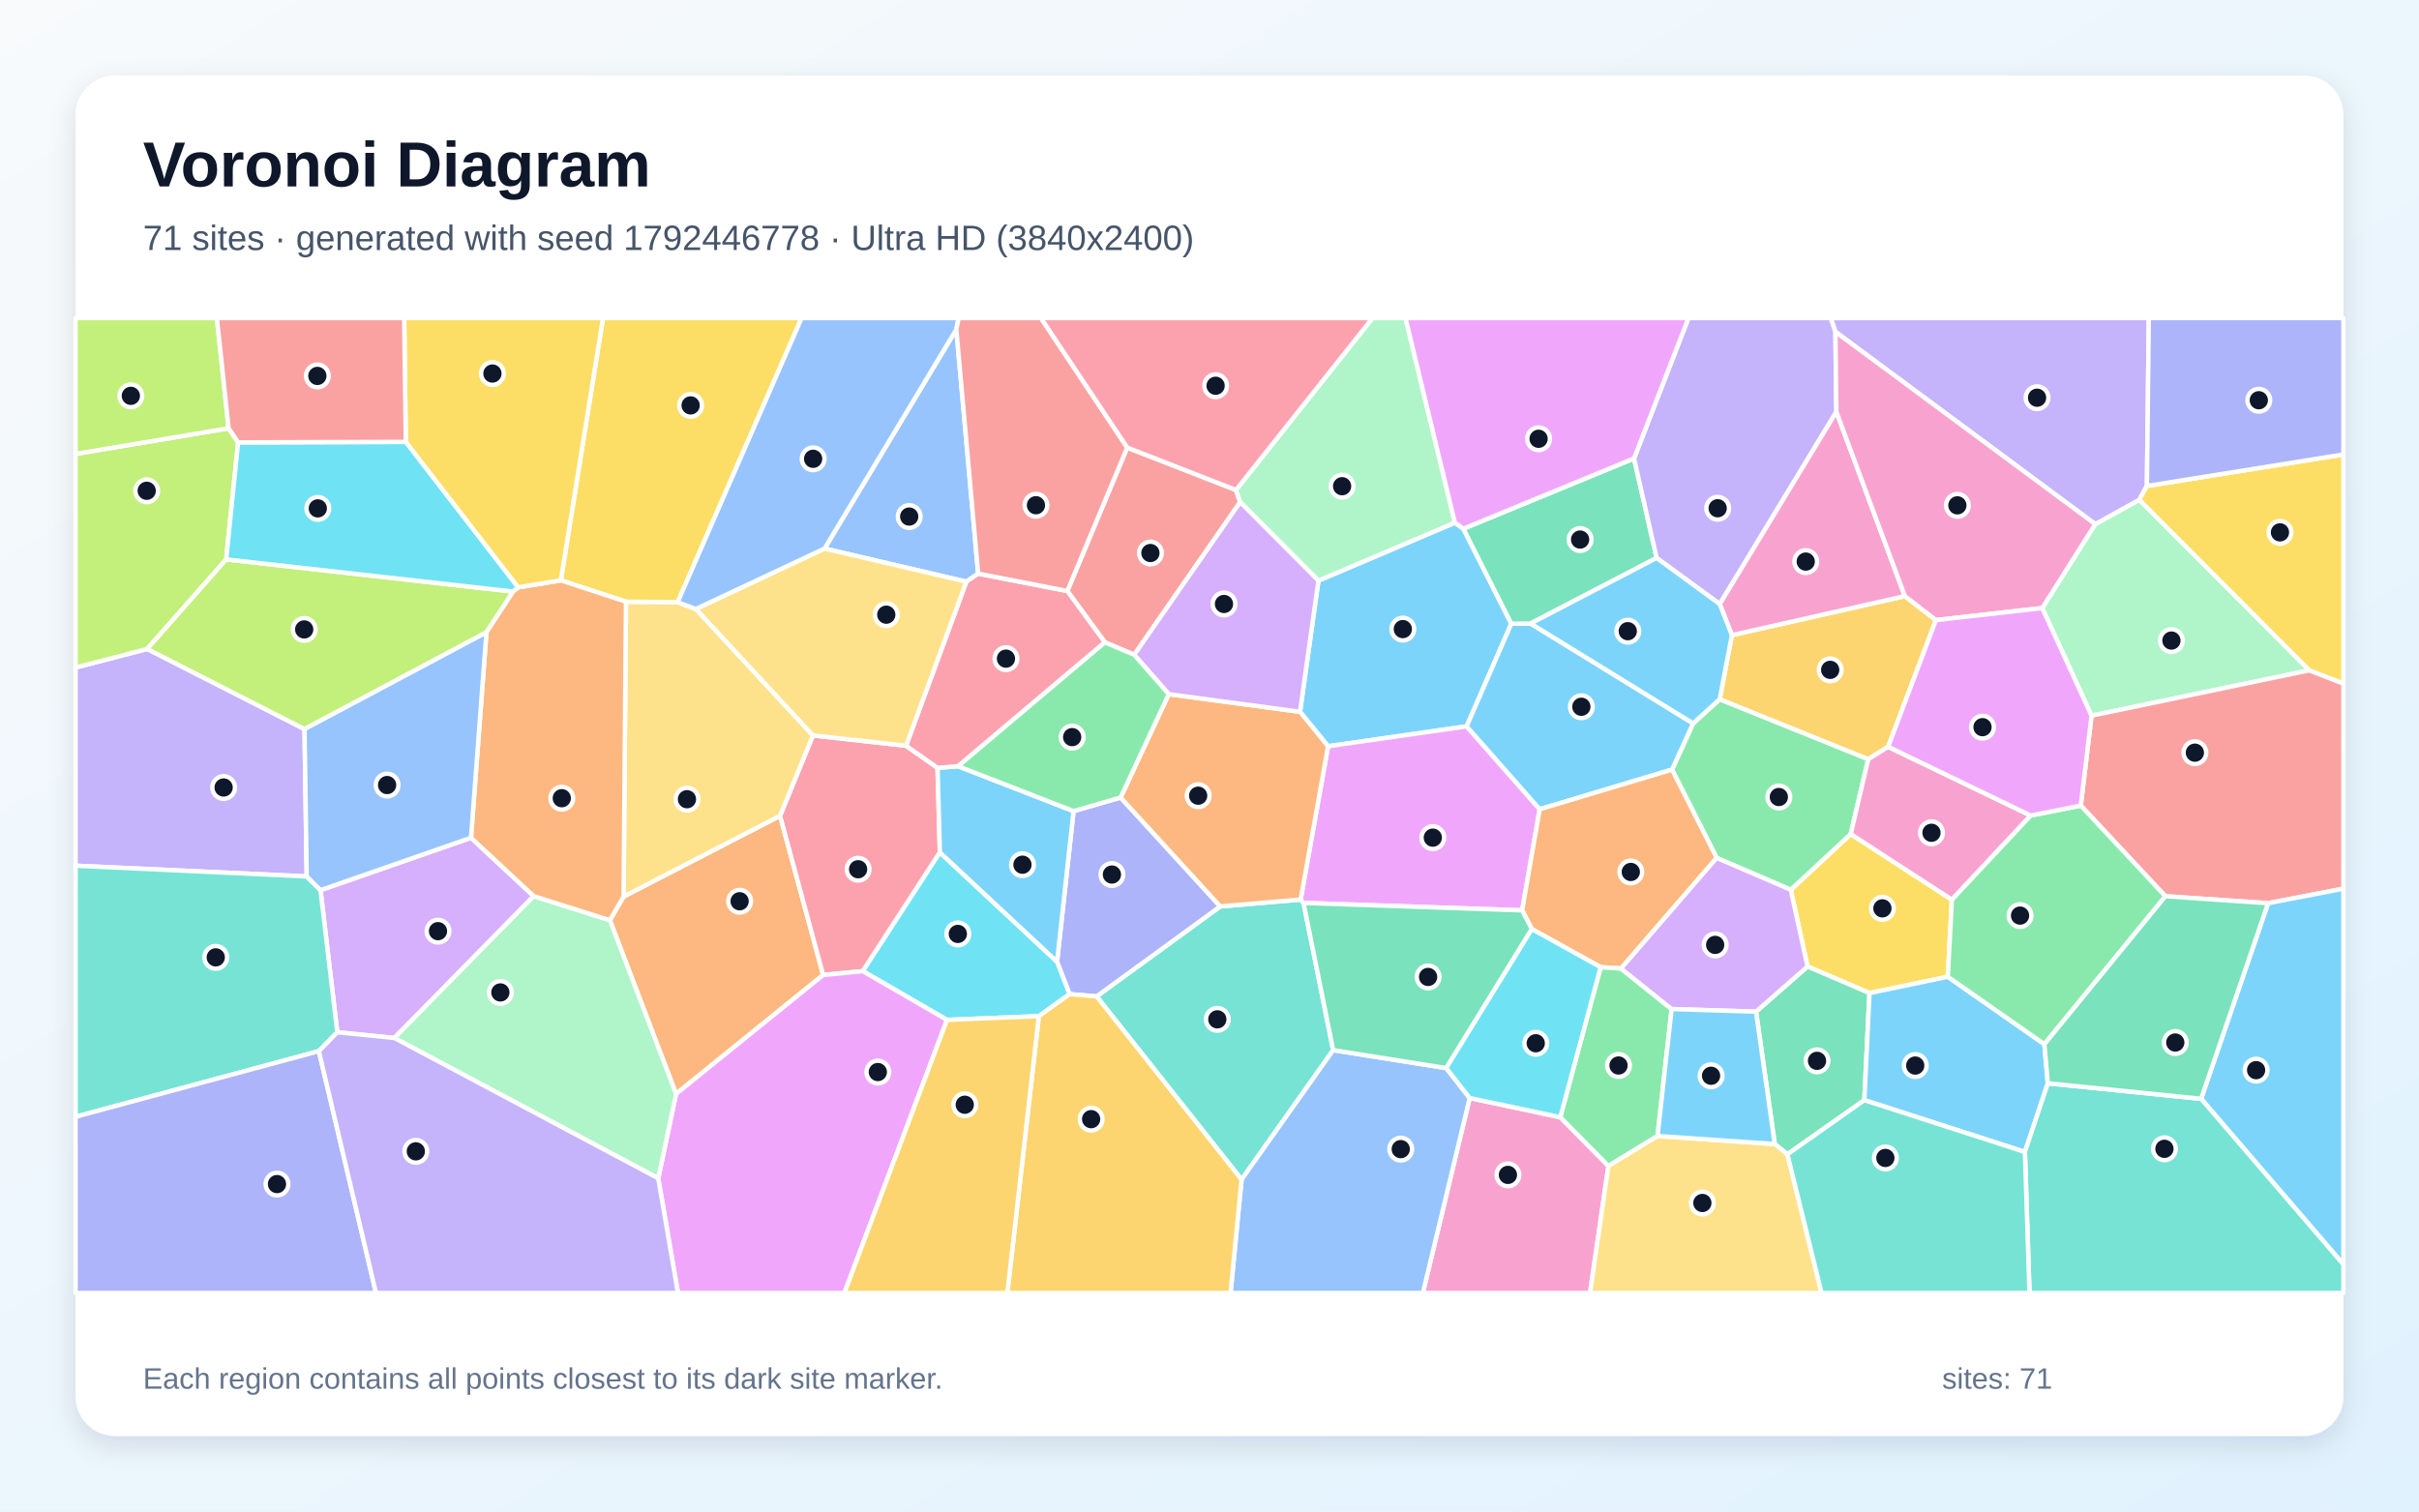
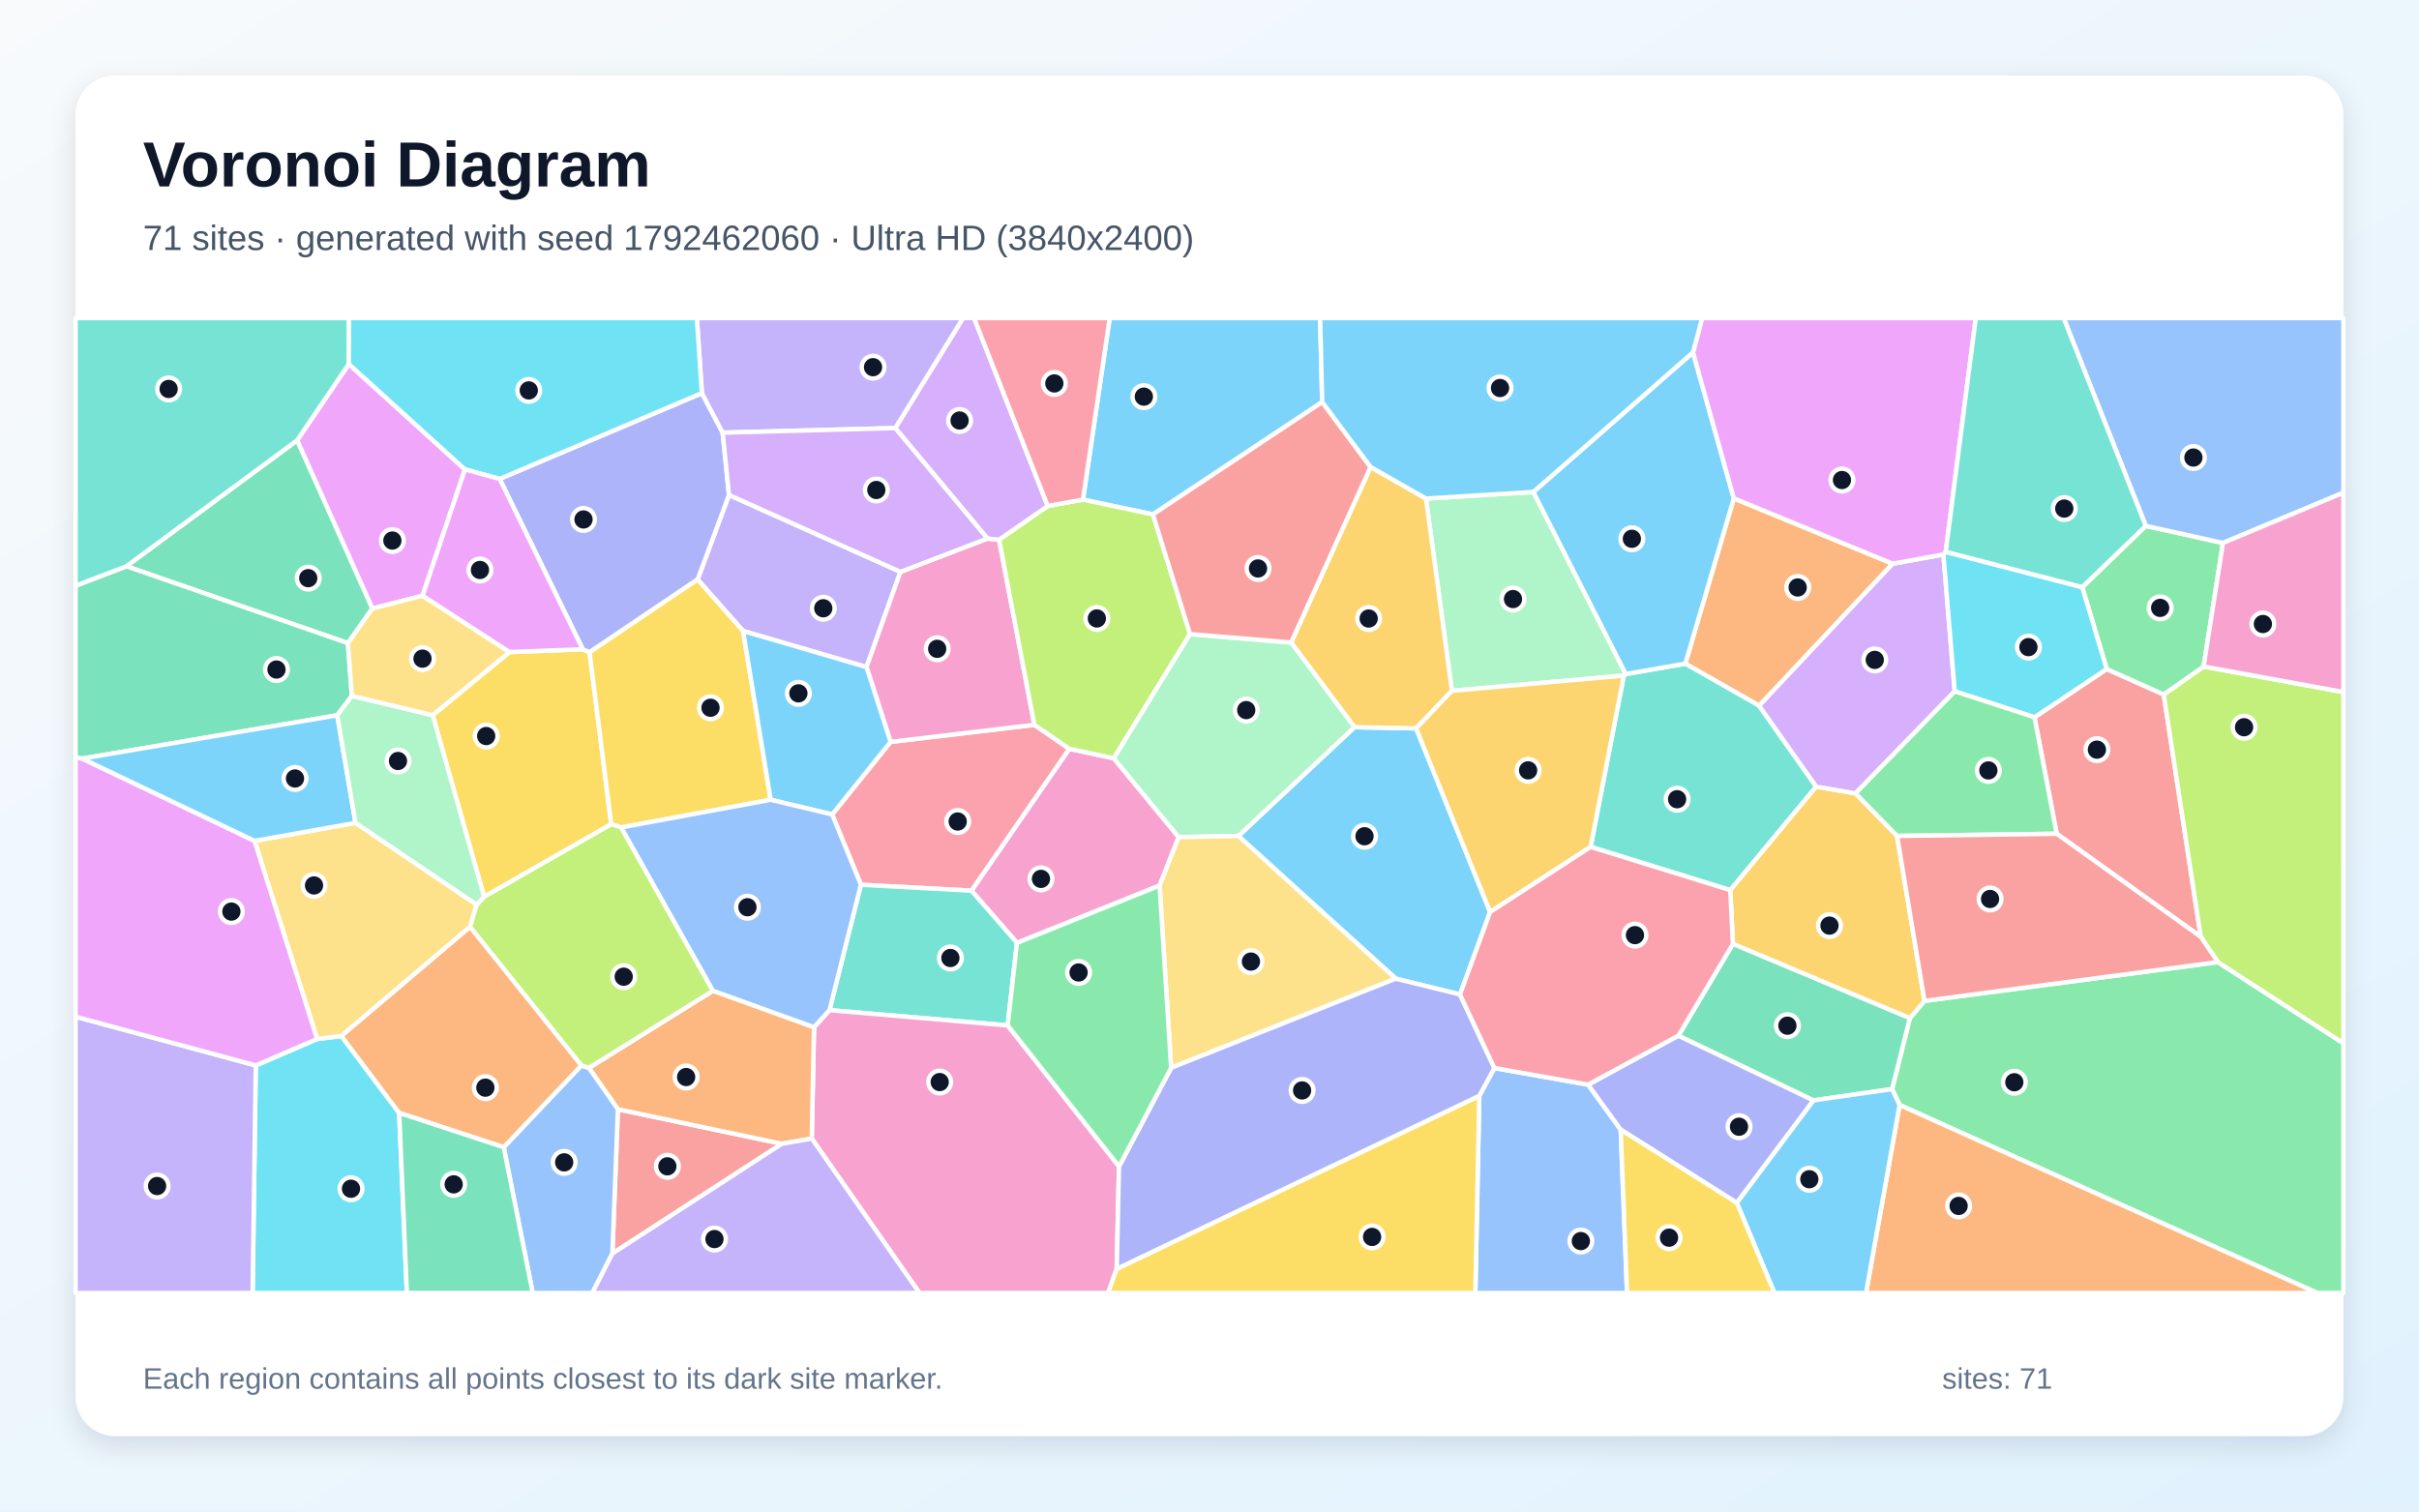
<svg xmlns="http://www.w3.org/2000/svg" width="3840" height="2400" viewBox="0 0 3840 2400" role="img" aria-labelledby="title description">
  <defs>
    <linearGradient id="background" x1="0" y1="0" x2="1" y2="1">
      <stop stop-color="#F8FAFC" />
      <stop offset="1" stop-color="#E0F2FE" />
    </linearGradient>
    <filter id="shadow" x="-5%" y="-5%" width="110%" height="110%">
      <feDropShadow dx="0" dy="15" stdDeviation="22" flood-color="#0F172A" flood-opacity=".12" />
    </filter>
  </defs>
  <rect width="3840" height="2400" fill="url(#background)" />
  <rect x="120" y="120" width="3600" height="2160" rx="63" fill="#FFFFFF" filter="url(#shadow)" />
  <g font-family="Arial, sans-serif">
    <text x="227" y="296" font-size="101" font-weight="700" fill="#0F172A">Voronoi Diagram</text>
-     <text x="227" y="397" font-size="56" fill="#475569">71 sites · generated with seed 1792446778 · Ultra HD (3840x2400)</text>
+     <text x="227" y="397" font-size="56" fill="#475569">71 sites · generated with seed 1792462060 · Ultra HD (3840x2400)</text>
  </g>
  <g stroke="#FFFFFF" stroke-width="7" stroke-linejoin="round">
-     <polygon points="2092.9,921.9 2309.5,829.9 2323.0,839.5 2399.1,990.3 2328.2,1153.3 2108.2,1184.9 2063.7,1130.2" fill="#38BDF8" fill-opacity="0.65" />
-     <polygon points="483.4,1157.7 486.9,1391.6 120.0,1374.6 120.0,1059.9 233.7,1030.4" fill="#A78BFA" fill-opacity="0.65" />
-     <polygon points="2333.0,1743.4 2476.8,1773.9 2553.3,1851.3 2524.1,2053.0 2258.7,2053.0" fill="#F472B6" fill-opacity="0.65" />
-     <polygon points="1073.2,1736.9 968.1,1461.1 989.9,1423.6 1238.3,1295.3 1306.7,1548.1" fill="#FB923C" fill-opacity="0.65" />
-     <polygon points="3092.0,1550.9 2967.7,1576.8 2869.3,1534.6 2842.7,1412.8 2937.9,1324.3 3098.5,1428.6" fill="#FACC15" fill-opacity="0.65" />
-     <polygon points="2725.1,1362.2 2654.2,1222.0 2687.7,1148.6 2729.9,1110.2 2965.7,1205.4 2937.9,1324.3 2842.7,1412.8" fill="#4ADE80" fill-opacity="0.65" />
-     <polygon points="1740.8,1582.1 1937.1,1439.2 2064.7,1428.3 2069.3,1433.7 2116.3,1667.4 1970.9,1872.9" fill="#2DD4BF" fill-opacity="0.65" />
-     <polygon points="1552.8,910.8 1534.0,923.6 1308.9,871.0 1518.1,523.0" fill="#60A5FA" fill-opacity="0.65" />
-     <polygon points="2444.2,1284.9 2416.3,1445.5 2069.3,1433.7 2064.7,1428.3 2108.2,1184.9 2328.2,1153.3" fill="#E879F9" fill-opacity="0.65" />
-     <polygon points="2837.4,1832.8 2817.3,1816.5 2787.6,1606.3 2869.3,1534.6 2967.7,1576.8 2959.5,1746.8" fill="#34D399" fill-opacity="0.65" />
-     <polygon points="1800.5,1039.7 1753.9,1019.9 1694.3,938.4 1789.4,710.7 1962.0,778.0 1968.7,797.2" fill="#F87171" fill-opacity="0.65" />
-     <polygon points="1778.9,1266.3 1937.1,1439.2 1740.8,1582.1 1697.8,1578.5 1678.0,1527.1 1704.2,1287.9" fill="#818CF8" fill-opacity="0.65" />
-     <polygon points="2749.3,1008.5 3023.8,946.5 3073.1,984.6 2997.3,1185.8 2965.7,1205.4 2729.9,1110.2" fill="#FBBF24" fill-opacity="0.65" />
-     <polygon points="362.9,680.0 378.0,702.4 359.0,888.2 233.7,1030.4 120.0,1059.9 120.0,720.7" fill="#A3E635" fill-opacity="0.65" />
-     <polygon points="747.7,1330.2 847.2,1422.9 626.0,1648.1 535.4,1639.0 508.8,1413.4" fill="#C084FC" fill-opacity="0.65" />
-     <polygon points="1438.3,1184.1 1488.3,1219.2 1492.0,1353.5 1369.7,1542.0 1306.7,1548.1 1238.3,1295.3 1290.5,1167.7" fill="#FB7185" fill-opacity="0.65" />
-     <polygon points="1649.1,1613.5 1503.3,1619.4 1369.7,1542.0 1492.0,1353.5 1678.0,1527.1 1697.8,1578.5" fill="#22D3EE" fill-opacity="0.65" />
-     <polygon points="3665.9,1064.3 3320.2,1136.4 3241.9,965.5 3326.1,832.2 3396.0,793.5" fill="#86EFAC" fill-opacity="0.65" />
-     <polygon points="993.7,955.4 1075.7,956.2 1104.6,966.9 1290.5,1167.7 1238.3,1295.3 989.9,1423.6" fill="#FCD34D" fill-opacity="0.65" />
-     <polygon points="2429.7,990.0 2687.7,1148.6 2654.2,1222.0 2444.2,1284.9 2328.2,1153.3 2399.1,990.3" fill="#38BDF8" fill-opacity="0.65" />
-     <polygon points="1520.9,1216.6 1704.2,1287.9 1678.0,1527.1 1492.0,1353.5 1488.3,1219.2" fill="#38BDF8" fill-opacity="0.65" />
-     <polygon points="3408.1,771.6 3396.0,793.5 3326.1,832.2 2913.6,526.8 2906.0,505.0 3411.1,505.0" fill="#A78BFA" fill-opacity="0.65" />
-     <polygon points="3223.6,1294.9 3098.5,1428.6 2937.9,1324.3 2965.7,1205.4 2997.3,1185.8" fill="#F472B6" fill-opacity="0.65" />
-     <polygon points="2654.2,1222.0 2725.1,1362.2 2573.2,1537.8 2540.9,1535.7 2431.7,1475.2 2416.3,1445.5 2444.2,1284.9" fill="#FB923C" fill-opacity="0.65" />
-     <polygon points="1075.7,956.2 993.7,955.4 890.3,921.5 957.2,505.0 1272.5,505.0" fill="#FACC15" fill-opacity="0.65" />
-     <polygon points="2540.9,1535.7 2573.2,1537.8 2653.6,1602.2 2631.2,1803.8 2553.3,1851.3 2476.8,1773.9" fill="#4ADE80" fill-opacity="0.65" />
-     <polygon points="506.2,1669.0 120.0,1773.2 120.0,1374.6 486.9,1391.6 508.8,1413.4 535.4,1639.0" fill="#2DD4BF" fill-opacity="0.65" />
-     <polygon points="1970.9,1872.9 2116.3,1667.4 2295.8,1695.9 2333.0,1743.4 2258.7,2053.0 1953.4,2053.0" fill="#60A5FA" fill-opacity="0.65" />
-     <polygon points="1044.9,1870.9 1073.2,1736.9 1306.7,1548.1 1369.7,1542.0 1503.3,1619.4 1340.4,2053.0 1076.2,2053.0" fill="#E879F9" fill-opacity="0.65" />
-     <polygon points="2593.9,727.9 2629.8,885.9 2429.7,990.0 2399.1,990.3 2323.0,839.5" fill="#34D399" fill-opacity="0.65" />
-     <polygon points="3600.4,1434.1 3437.4,1423.1 3303.1,1279.1 3320.2,1136.4 3665.9,1064.3 3720.0,1085.2 3720.0,1411.0" fill="#F87171" fill-opacity="0.65" />
-     <polygon points="120.0,1773.2 506.2,1669.0 596.8,2053.0 120.0,2053.0" fill="#818CF8" fill-opacity="0.65" />
-     <polygon points="1649.1,1613.5 1697.8,1578.5 1740.8,1582.1 1970.9,1872.9 1953.4,2053.0 1599.1,2053.0" fill="#FBBF24" fill-opacity="0.65" />
-     <polygon points="814.6,939.3 772.2,1004.0 483.4,1157.7 233.7,1030.4 359.0,888.2" fill="#A3E635" fill-opacity="0.65" />
-     <polygon points="2787.6,1606.3 2653.6,1602.2 2573.2,1537.8 2725.1,1362.2 2842.7,1412.8 2869.3,1534.6" fill="#C084FC" fill-opacity="0.65" />
-     <polygon points="1694.3,938.4 1753.9,1019.9 1520.9,1216.6 1488.3,1219.2 1438.3,1184.1 1534.0,923.6 1552.8,910.8" fill="#FB7185" fill-opacity="0.65" />
-     <polygon points="644.2,701.6 822.6,932.6 814.6,939.3 359.0,888.2 378.0,702.4" fill="#22D3EE" fill-opacity="0.65" />
-     <polygon points="2309.5,829.9 2092.9,921.9 1968.7,797.2 1962.0,778.0 2178.8,505.0 2231.1,505.0" fill="#86EFAC" fill-opacity="0.65" />
-     <polygon points="1438.3,1184.1 1290.5,1167.7 1104.6,966.9 1308.9,871.0 1534.0,923.6" fill="#FCD34D" fill-opacity="0.65" />
-     <polygon points="2959.5,1746.8 2967.7,1576.8 3092.0,1550.9 3245.3,1658.0 3250.8,1720.0 3214.4,1829.1" fill="#38BDF8" fill-opacity="0.65" />
-     <polygon points="3494.1,1744.7 3600.4,1434.1 3720.0,1411.0 3720.0,2007.7" fill="#38BDF8" fill-opacity="0.65" />
-     <polygon points="2913.6,526.8 2915.1,653.8 2730.0,959.2 2629.8,885.9 2593.9,727.9 2680.3,505.0 2906.0,505.0" fill="#A78BFA" fill-opacity="0.65" />
-     <polygon points="2730.0,959.2 2915.1,653.8 3023.8,946.5 2749.3,1008.5" fill="#F472B6" fill-opacity="0.65" />
-     <polygon points="2064.7,1428.3 1937.1,1439.2 1778.9,1266.3 1855.3,1102.2 2063.7,1130.2 2108.2,1184.9" fill="#FB923C" fill-opacity="0.65" />
-     <polygon points="3665.9,1064.3 3396.0,793.5 3408.1,771.6 3720.0,721.6 3720.0,1085.2" fill="#FACC15" fill-opacity="0.65" />
-     <polygon points="3245.3,1658.0 3092.0,1550.9 3098.5,1428.6 3223.6,1294.9 3303.1,1279.1 3437.4,1423.1" fill="#4ADE80" fill-opacity="0.65" />
-     <polygon points="3214.4,1829.1 3250.8,1720.0 3494.1,1744.7 3720.0,2007.7 3720.0,2053.0 3221.7,2053.0" fill="#2DD4BF" fill-opacity="0.65" />
-     <polygon points="1518.1,523.0 1308.9,871.0 1104.6,966.9 1075.7,956.2 1272.5,505.0 1521.9,505.0" fill="#60A5FA" fill-opacity="0.65" />
-     <polygon points="2593.9,727.9 2323.0,839.5 2309.5,829.9 2231.1,505.0 2680.3,505.0" fill="#E879F9" fill-opacity="0.65" />
-     <polygon points="2295.8,1695.9 2116.3,1667.4 2069.3,1433.7 2416.3,1445.5 2431.7,1475.2" fill="#34D399" fill-opacity="0.65" />
-     <polygon points="1789.4,710.7 1694.3,938.4 1552.8,910.8 1518.1,523.0 1521.9,505.0 1652.5,505.0" fill="#F87171" fill-opacity="0.65" />
-     <polygon points="3408.1,771.6 3411.1,505.0 3720.0,505.0 3720.0,721.6" fill="#818CF8" fill-opacity="0.65" />
-     <polygon points="1503.3,1619.4 1649.1,1613.5 1599.1,2053.0 1340.4,2053.0" fill="#FBBF24" fill-opacity="0.65" />
-     <polygon points="362.9,680.0 120.0,720.7 120.0,505.0 344.3,505.0" fill="#A3E635" fill-opacity="0.65" />
-     <polygon points="1855.3,1102.2 1800.5,1039.7 1968.7,797.2 2092.9,921.9 2063.7,1130.2" fill="#C084FC" fill-opacity="0.65" />
-     <polygon points="1962.0,778.0 1789.4,710.7 1652.5,505.0 2178.8,505.0" fill="#FB7185" fill-opacity="0.65" />
-     <polygon points="2295.8,1695.9 2431.7,1475.2 2540.9,1535.7 2476.8,1773.9 2333.0,1743.4" fill="#22D3EE" fill-opacity="0.65" />
-     <polygon points="626.0,1648.1 847.2,1422.9 968.1,1461.1 1073.2,1736.9 1044.9,1870.9" fill="#86EFAC" fill-opacity="0.65" />
-     <polygon points="2553.3,1851.3 2631.2,1803.8 2817.3,1816.5 2837.4,1832.8 2891.6,2053.0 2524.1,2053.0" fill="#FCD34D" fill-opacity="0.65" />
-     <polygon points="2631.2,1803.8 2653.6,1602.2 2787.6,1606.3 2817.3,1816.5" fill="#38BDF8" fill-opacity="0.65" />
-     <polygon points="2629.8,885.9 2730.0,959.2 2749.3,1008.5 2729.9,1110.2 2687.7,1148.6 2429.7,990.0" fill="#38BDF8" fill-opacity="0.65" />
-     <polygon points="506.2,1669.0 535.4,1639.0 626.0,1648.1 1044.9,1870.9 1076.2,2053.0 596.8,2053.0" fill="#A78BFA" fill-opacity="0.65" />
-     <polygon points="2915.1,653.8 2913.6,526.8 3326.1,832.2 3241.9,965.5 3073.1,984.6 3023.8,946.5" fill="#F472B6" fill-opacity="0.65" />
-     <polygon points="847.2,1422.9 747.7,1330.2 772.2,1004.0 814.6,939.3 822.6,932.6 890.3,921.5 993.7,955.4 989.9,1423.6 968.1,1461.1" fill="#FB923C" fill-opacity="0.65" />
-     <polygon points="890.3,921.5 822.6,932.6 644.2,701.6 641.6,505.0 957.2,505.0" fill="#FACC15" fill-opacity="0.65" />
-     <polygon points="1855.3,1102.2 1778.9,1266.3 1704.2,1287.9 1520.9,1216.6 1753.9,1019.9 1800.5,1039.7" fill="#4ADE80" fill-opacity="0.65" />
-     <polygon points="2837.4,1832.8 2959.5,1746.8 3214.4,1829.1 3221.7,2053.0 2891.6,2053.0" fill="#2DD4BF" fill-opacity="0.65" />
-     <polygon points="772.2,1004.0 747.7,1330.2 508.8,1413.4 486.9,1391.6 483.4,1157.7" fill="#60A5FA" fill-opacity="0.65" />
-     <polygon points="3241.9,965.5 3320.2,1136.4 3303.1,1279.1 3223.6,1294.9 2997.3,1185.8 3073.1,984.6" fill="#E879F9" fill-opacity="0.65" />
-     <polygon points="3250.8,1720.0 3245.3,1658.0 3437.4,1423.1 3600.4,1434.1 3494.1,1744.7" fill="#34D399" fill-opacity="0.65" />
-     <polygon points="644.2,701.6 378.0,702.4 362.9,680.0 344.3,505.0 641.6,505.0" fill="#F87171" fill-opacity="0.65" />
+     <polygon points="2365.5,1448.1 2317.6,1579.0 2215.6,1553.9 1965.8,1327.4 2150.1,1154.6 2248.0,1156.5" fill="#38BDF8" fill-opacity="0.65" />
+     <polygon points="1429.4,908.0 1375.5,1059.2 1179.6,1001.9 1107.4,920.1 1157.2,785.9" fill="#A78BFA" fill-opacity="0.65" />
+     <polygon points="1840.8,1406.1 1614.4,1497.1 1542.1,1414.2 1697.4,1188.9 1768.1,1204.0 1871.1,1329.2" fill="#F472B6" fill-opacity="0.65" />
+     <polygon points="3004.5,895.1 2792.5,1120.5 2675.3,1053.8 2752.3,791.3" fill="#FB923C" fill-opacity="0.65" />
+     <polygon points="970.3,1308.7 768.5,1424.0 686.8,1135.6 808.8,1035.3 925.1,1030.9 935.9,1035.7" fill="#FACC15" fill-opacity="0.65" />
+     <polygon points="3015.5,1754.5 3003.6,1729.3 3031.7,1616.7 3055.0,1589.2 3520.7,1527.6 3720.0,1656.5 3720.0,2053.0 3678.4,2053.0" fill="#4ADE80" fill-opacity="0.65" />
+     <polygon points="2883.1,1249.0 2746.7,1413.4 2525.0,1344.7 2577.7,1072.7 2580.8,1070.2 2675.3,1053.8 2792.5,1120.5" fill="#2DD4BF" fill-opacity="0.65" />
+     <polygon points="2348.3,1739.9 2372.2,1695.8 2521.0,1722.2 2572.8,1793.7 2582.8,2053.0 2342.0,2053.0" fill="#60A5FA" fill-opacity="0.65" />
+     <polygon points="738.1,745.4 670.8,945.9 591.0,966.3 471.6,699.2 553.7,578.0" fill="#E879F9" fill-opacity="0.65" />
+     <polygon points="471.6,699.2 591.0,966.3 552.3,1021.2 200.6,899.1" fill="#34D399" fill-opacity="0.65" />
+     <polygon points="3264.9,1323.9 3229.6,1138.9 3344.2,1062.3 3434.8,1102.7 3493.6,1487.5" fill="#F87171" fill-opacity="0.65" />
+     <polygon points="935.9,1035.7 925.1,1030.9 793.2,760.4 1114.2,624.2 1147.2,687.0 1157.2,785.9 1107.4,920.1" fill="#818CF8" fill-opacity="0.65" />
+     <polygon points="2750.9,1498.8 2746.7,1413.4 2883.1,1249.0 2945.5,1259.7 3011.5,1327.3 3055.0,1589.2 3031.7,1616.7" fill="#FBBF24" fill-opacity="0.65" />
+     <polygon points="3520.7,1527.6 3493.6,1487.5 3434.8,1102.7 3498.1,1058.3 3720.0,1098.8 3720.0,1656.5" fill="#A3E635" fill-opacity="0.65" />
+     <polygon points="3085.0,880.4 3103.0,1097.7 2945.5,1259.7 2883.1,1249.0 2792.5,1120.5 3004.5,895.1" fill="#C084FC" fill-opacity="0.65" />
+     <polygon points="1366.6,1404.8 1321.0,1293.2 1413.7,1178.0 1642.0,1150.9 1697.4,1188.9 1542.1,1414.2" fill="#FB7185" fill-opacity="0.65" />
+     <polygon points="406.0,1691.7 503.4,1649.7 541.9,1645.0 633.7,1767.1 645.9,2053.0 401.0,2053.0" fill="#22D3EE" fill-opacity="0.65" />
+     <polygon points="2434.1,781.1 2580.8,1070.2 2577.7,1072.7 2304.8,1096.9 2263.7,791.6" fill="#86EFAC" fill-opacity="0.65" />
+     <polygon points="756.7,1436.4 746.2,1471.8 541.9,1645.0 503.4,1649.7 404.0,1335.1 564.4,1306.6" fill="#FCD34D" fill-opacity="0.65" />
+     <polygon points="2687.5,559.5 2752.3,791.3 2675.3,1053.8 2580.8,1070.2 2434.1,781.1" fill="#38BDF8" fill-opacity="0.65" />
+     <polygon points="2098.9,638.4 1830.2,816.8 1719.1,793.3 1761.6,505.0 2095.6,505.0" fill="#38BDF8" fill-opacity="0.65" />
+     <polygon points="120.0,1614.3 406.0,1691.7 401.0,2053.0 120.0,2053.0" fill="#A78BFA" fill-opacity="0.65" />
+     <polygon points="1567.5,855.1 1586.0,856.9 1642.0,1150.9 1413.7,1178.0 1375.5,1059.2 1429.4,908.0" fill="#F472B6" fill-opacity="0.65" />
+     <polygon points="3015.5,1754.5 3678.4,2053.0 2962.2,2053.0" fill="#FB923C" fill-opacity="0.65" />
+     <polygon points="1223.4,1269.9 986.2,1313.8 970.3,1308.7 935.9,1035.7 1107.4,920.1 1179.6,1001.9" fill="#FACC15" fill-opacity="0.65" />
+     <polygon points="3305.4,932.3 3406.3,835.0 3528.8,862.1 3498.1,1058.3 3434.8,1102.7 3344.2,1062.3" fill="#4ADE80" fill-opacity="0.65" />
+     <polygon points="1599.6,1628.2 1316.8,1603.9 1366.6,1404.8 1542.1,1414.2 1614.4,1497.1" fill="#2DD4BF" fill-opacity="0.65" />
+     <polygon points="3528.8,862.1 3406.3,835.0 3275.9,505.0 3720.0,505.0 3720.0,782.3" fill="#60A5FA" fill-opacity="0.65" />
+     <polygon points="130.5,1204.5 404.0,1335.1 503.4,1649.7 406.0,1691.7 120.0,1614.3 120.0,1202.5" fill="#E879F9" fill-opacity="0.65" />
+     <polygon points="558.6,1104.9 535.4,1135.7 130.5,1204.5 120.0,1202.5 120.0,930.0 200.6,899.1 552.3,1021.2" fill="#34D399" fill-opacity="0.65" />
+     <polygon points="972.1,1990.4 980.9,1761.3 1241.2,1816.1" fill="#F87171" fill-opacity="0.65" />
+     <polygon points="2757.1,1909.9 2572.8,1793.7 2521.0,1722.2 2664.4,1644.3 2878.9,1747.1" fill="#818CF8" fill-opacity="0.65" />
+     <polygon points="2049.6,1020.2 2175.7,741.5 2263.7,791.6 2304.8,1096.9 2248.0,1156.5 2150.1,1154.6" fill="#FBBF24" fill-opacity="0.65" />
+     <polygon points="1889.1,1006.8 1768.1,1204.0 1697.4,1188.9 1642.0,1150.9 1586.0,856.9 1663.2,803.4 1719.1,793.3 1830.2,816.8" fill="#A3E635" fill-opacity="0.65" />
+     <polygon points="1663.2,803.4 1586.0,856.9 1567.5,855.1 1421.1,679.7 1528.8,505.0 1546.3,505.0" fill="#C084FC" fill-opacity="0.65" />
+     <polygon points="1719.1,793.3 1663.2,803.4 1546.3,505.0 1761.6,505.0" fill="#FB7185" fill-opacity="0.65" />
+     <polygon points="3088.7,876.2 3305.4,932.3 3344.2,1062.3 3229.6,1138.9 3103.0,1097.7 3085.0,880.4" fill="#22D3EE" fill-opacity="0.65" />
+     <polygon points="1871.1,1329.2 1768.1,1204.0 1889.1,1006.8 2049.6,1020.2 2150.1,1154.6 1965.8,1327.4" fill="#86EFAC" fill-opacity="0.65" />
+     <polygon points="1859.1,1695.5 1840.8,1406.1 1871.1,1329.2 1965.8,1327.4 2215.6,1553.9" fill="#FCD34D" fill-opacity="0.65" />
+     <polygon points="1413.7,1178.0 1321.0,1293.2 1223.4,1269.9 1179.6,1001.9 1375.5,1059.2" fill="#38BDF8" fill-opacity="0.65" />
+     <polygon points="564.4,1306.6 404.0,1335.1 130.5,1204.5 535.4,1135.7" fill="#38BDF8" fill-opacity="0.65" />
+     <polygon points="1421.1,679.7 1147.2,687.0 1114.2,624.2 1106.2,505.0 1528.8,505.0" fill="#A78BFA" fill-opacity="0.65" />
+     <polygon points="1288.6,1807.8 1292.2,1631.0 1316.8,1603.9 1599.6,1628.2 1776.4,1852.1 1772.7,2014.7 1759.0,2053.0 1459.6,2053.0" fill="#F472B6" fill-opacity="0.65" />
+     <polygon points="1292.2,1631.0 1288.6,1807.8 1241.2,1816.1 980.9,1761.3 934.9,1695.6 1131.8,1573.1" fill="#FB923C" fill-opacity="0.65" />
+     <polygon points="1772.7,2014.7 2348.3,1739.9 2342.0,2053.0 1759.0,2053.0" fill="#FACC15" fill-opacity="0.65" />
+     <polygon points="3103.0,1097.7 3229.6,1138.9 3264.9,1323.9 3011.5,1327.3 2945.5,1259.7" fill="#4ADE80" fill-opacity="0.65" />
+     <polygon points="553.7,578.0 471.6,699.2 200.6,899.1 120.0,930.0 120.0,505.0 554.0,505.0" fill="#2DD4BF" fill-opacity="0.65" />
+     <polygon points="799.6,1821.6 922.8,1691.8 934.9,1695.6 980.9,1761.3 972.1,1990.4 940.2,2053.0 845.7,2053.0" fill="#60A5FA" fill-opacity="0.65" />
+     <polygon points="3088.7,876.2 3085.0,880.4 3004.5,895.1 2752.3,791.3 2687.5,559.5 2702.1,505.0 3136.4,505.0" fill="#E879F9" fill-opacity="0.65" />
+     <polygon points="2878.9,1747.1 2664.4,1644.3 2750.9,1498.8 3031.7,1616.7 3003.6,1729.3" fill="#34D399" fill-opacity="0.65" />
+     <polygon points="1889.1,1006.8 1830.2,816.8 2098.9,638.4 2175.7,741.5 2049.6,1020.2" fill="#F87171" fill-opacity="0.65" />
+     <polygon points="1772.7,2014.7 1776.4,1852.1 1859.1,1695.5 2215.6,1553.9 2317.6,1579.0 2372.2,1695.8 2348.3,1739.9" fill="#818CF8" fill-opacity="0.65" />
+     <polygon points="2304.8,1096.9 2577.7,1072.7 2525.0,1344.7 2365.5,1448.1 2248.0,1156.5" fill="#FBBF24" fill-opacity="0.65" />
+     <polygon points="1131.8,1573.1 934.9,1695.6 922.8,1691.8 746.2,1471.8 756.7,1436.4 768.5,1424.0 970.3,1308.7 986.2,1313.8" fill="#A3E635" fill-opacity="0.65" />
+     <polygon points="1421.1,679.7 1567.5,855.1 1429.4,908.0 1157.2,785.9 1147.2,687.0" fill="#C084FC" fill-opacity="0.65" />
+     <polygon points="2750.9,1498.8 2664.4,1644.3 2521.0,1722.2 2372.2,1695.8 2317.6,1579.0 2365.5,1448.1 2525.0,1344.7 2746.7,1413.4" fill="#FB7185" fill-opacity="0.65" />
+     <polygon points="1114.2,624.2 793.2,760.4 738.1,745.4 553.7,578.0 554.0,505.0 1106.2,505.0" fill="#22D3EE" fill-opacity="0.65" />
+     <polygon points="756.7,1436.4 564.4,1306.6 535.4,1135.7 558.6,1104.9 686.8,1135.6 768.5,1424.0" fill="#86EFAC" fill-opacity="0.65" />
+     <polygon points="808.8,1035.3 686.8,1135.6 558.6,1104.9 552.3,1021.2 591.0,966.3 670.8,945.9" fill="#FCD34D" fill-opacity="0.65" />
+     <polygon points="2687.5,559.5 2434.1,781.1 2263.7,791.6 2175.7,741.5 2098.9,638.4 2095.6,505.0 2702.1,505.0" fill="#38BDF8" fill-opacity="0.65" />
+     <polygon points="2757.1,1909.9 2878.9,1747.1 3003.6,1729.3 3015.5,1754.5 2962.2,2053.0 2816.8,2053.0" fill="#38BDF8" fill-opacity="0.65" />
+     <polygon points="972.1,1990.4 1241.2,1816.1 1288.6,1807.8 1459.6,2053.0 940.2,2053.0" fill="#A78BFA" fill-opacity="0.65" />
+     <polygon points="3498.1,1058.3 3528.8,862.1 3720.0,782.3 3720.0,1098.8" fill="#F472B6" fill-opacity="0.65" />
+     <polygon points="922.8,1691.8 799.6,1821.6 633.7,1767.1 541.9,1645.0 746.2,1471.8" fill="#FB923C" fill-opacity="0.65" />
+     <polygon points="2572.8,1793.7 2757.1,1909.9 2816.8,2053.0 2582.8,2053.0" fill="#FACC15" fill-opacity="0.65" />
+     <polygon points="1776.4,1852.1 1599.6,1628.2 1614.4,1497.1 1840.8,1406.1 1859.1,1695.5" fill="#4ADE80" fill-opacity="0.65" />
+     <polygon points="3406.3,835.0 3305.4,932.3 3088.7,876.2 3136.4,505.0 3275.9,505.0" fill="#2DD4BF" fill-opacity="0.65" />
+     <polygon points="1292.2,1631.0 1131.8,1573.1 986.2,1313.8 1223.4,1269.9 1321.0,1293.2 1366.6,1404.8 1316.8,1603.9" fill="#60A5FA" fill-opacity="0.65" />
+     <polygon points="793.2,760.4 925.1,1030.9 808.8,1035.3 670.8,945.9 738.1,745.4" fill="#E879F9" fill-opacity="0.65" />
+     <polygon points="633.7,1767.1 799.6,1821.6 845.7,2053.0 645.9,2053.0" fill="#34D399" fill-opacity="0.65" />
+     <polygon points="3264.9,1323.9 3493.6,1487.5 3520.7,1527.6 3055.0,1589.2 3011.5,1327.3" fill="#F87171" fill-opacity="0.65" />
  </g>
  <g>
-     <circle cx="2226.9" cy="998.9" r="18" fill="#0F172A" stroke="#FFFFFF" stroke-width="7" />
-     <circle cx="355.0" cy="1250.4" r="18" fill="#0F172A" stroke="#FFFFFF" stroke-width="7" />
-     <circle cx="2393.7" cy="1865.5" r="18" fill="#0F172A" stroke="#FFFFFF" stroke-width="7" />
-     <circle cx="1174.1" cy="1431.0" r="18" fill="#0F172A" stroke="#FFFFFF" stroke-width="7" />
-     <circle cx="2988.2" cy="1442.3" r="18" fill="#0F172A" stroke="#FFFFFF" stroke-width="7" />
-     <circle cx="2823.8" cy="1265.5" r="18" fill="#0F172A" stroke="#FFFFFF" stroke-width="7" />
-     <circle cx="1932.4" cy="1618.5" r="18" fill="#0F172A" stroke="#FFFFFF" stroke-width="7" />
-     <circle cx="1443.3" cy="820.2" r="18" fill="#0F172A" stroke="#FFFFFF" stroke-width="7" />
-     <circle cx="2274.5" cy="1330.0" r="18" fill="#0F172A" stroke="#FFFFFF" stroke-width="7" />
-     <circle cx="2884.4" cy="1684.4" r="18" fill="#0F172A" stroke="#FFFFFF" stroke-width="7" />
-     <circle cx="1826.2" cy="878.1" r="18" fill="#0F172A" stroke="#FFFFFF" stroke-width="7" />
-     <circle cx="1765.1" cy="1388.6" r="18" fill="#0F172A" stroke="#FFFFFF" stroke-width="7" />
-     <circle cx="2905.3" cy="1063.6" r="18" fill="#0F172A" stroke="#FFFFFF" stroke-width="7" />
-     <circle cx="232.9" cy="779.3" r="18" fill="#0F172A" stroke="#FFFFFF" stroke-width="7" />
-     <circle cx="695.3" cy="1478.5" r="18" fill="#0F172A" stroke="#FFFFFF" stroke-width="7" />
-     <circle cx="1362.2" cy="1380.2" r="18" fill="#0F172A" stroke="#FFFFFF" stroke-width="7" />
-     <circle cx="1520.5" cy="1482.9" r="18" fill="#0F172A" stroke="#FFFFFF" stroke-width="7" />
-     <circle cx="3447.0" cy="1017.1" r="18" fill="#0F172A" stroke="#FFFFFF" stroke-width="7" />
-     <circle cx="1090.5" cy="1269.0" r="18" fill="#0F172A" stroke="#FFFFFF" stroke-width="7" />
-     <circle cx="2510.3" cy="1122.2" r="18" fill="#0F172A" stroke="#FFFFFF" stroke-width="7" />
-     <circle cx="1623.1" cy="1373.0" r="18" fill="#0F172A" stroke="#FFFFFF" stroke-width="7" />
-     <circle cx="3233.7" cy="631.5" r="18" fill="#0F172A" stroke="#FFFFFF" stroke-width="7" />
-     <circle cx="3066.1" cy="1322.3" r="18" fill="#0F172A" stroke="#FFFFFF" stroke-width="7" />
-     <circle cx="2588.8" cy="1384.5" r="18" fill="#0F172A" stroke="#FFFFFF" stroke-width="7" />
-     <circle cx="1096.3" cy="643.7" r="18" fill="#0F172A" stroke="#FFFFFF" stroke-width="7" />
-     <circle cx="2569.3" cy="1691.8" r="18" fill="#0F172A" stroke="#FFFFFF" stroke-width="7" />
-     <circle cx="342.5" cy="1520.1" r="18" fill="#0F172A" stroke="#FFFFFF" stroke-width="7" />
-     <circle cx="2223.6" cy="1824.6" r="18" fill="#0F172A" stroke="#FFFFFF" stroke-width="7" />
-     <circle cx="1393.5" cy="1702.2" r="18" fill="#0F172A" stroke="#FFFFFF" stroke-width="7" />
-     <circle cx="2508.3" cy="856.7" r="18" fill="#0F172A" stroke="#FFFFFF" stroke-width="7" />
-     <circle cx="3484.2" cy="1195.1" r="18" fill="#0F172A" stroke="#FFFFFF" stroke-width="7" />
-     <circle cx="439.7" cy="1880.1" r="18" fill="#0F172A" stroke="#FFFFFF" stroke-width="7" />
-     <circle cx="1732.1" cy="1777.0" r="18" fill="#0F172A" stroke="#FFFFFF" stroke-width="7" />
-     <circle cx="482.9" cy="999.4" r="18" fill="#0F172A" stroke="#FFFFFF" stroke-width="7" />
-     <circle cx="2722.7" cy="1500.3" r="18" fill="#0F172A" stroke="#FFFFFF" stroke-width="7" />
-     <circle cx="1596.9" cy="1045.8" r="18" fill="#0F172A" stroke="#FFFFFF" stroke-width="7" />
-     <circle cx="504.5" cy="807.2" r="18" fill="#0F172A" stroke="#FFFFFF" stroke-width="7" />
-     <circle cx="2130.5" cy="772.0" r="18" fill="#0F172A" stroke="#FFFFFF" stroke-width="7" />
-     <circle cx="1406.9" cy="976.0" r="18" fill="#0F172A" stroke="#FFFFFF" stroke-width="7" />
-     <circle cx="3040.3" cy="1691.9" r="18" fill="#0F172A" stroke="#FFFFFF" stroke-width="7" />
-     <circle cx="3581.4" cy="1699.2" r="18" fill="#0F172A" stroke="#FFFFFF" stroke-width="7" />
-     <circle cx="2726.7" cy="807.0" r="18" fill="#0F172A" stroke="#FFFFFF" stroke-width="7" />
-     <circle cx="2866.5" cy="891.7" r="18" fill="#0F172A" stroke="#FFFFFF" stroke-width="7" />
-     <circle cx="1902.0" cy="1263.4" r="18" fill="#0F172A" stroke="#FFFFFF" stroke-width="7" />
-     <circle cx="3619.3" cy="845.3" r="18" fill="#0F172A" stroke="#FFFFFF" stroke-width="7" />
-     <circle cx="3206.7" cy="1453.8" r="18" fill="#0F172A" stroke="#FFFFFF" stroke-width="7" />
-     <circle cx="3435.9" cy="1824.1" r="18" fill="#0F172A" stroke="#FFFFFF" stroke-width="7" />
-     <circle cx="1290.8" cy="728.5" r="18" fill="#0F172A" stroke="#FFFFFF" stroke-width="7" />
-     <circle cx="2442.4" cy="696.7" r="18" fill="#0F172A" stroke="#FFFFFF" stroke-width="7" />
-     <circle cx="2267.0" cy="1551.2" r="18" fill="#0F172A" stroke="#FFFFFF" stroke-width="7" />
-     <circle cx="1644.5" cy="802.2" r="18" fill="#0F172A" stroke="#FFFFFF" stroke-width="7" />
-     <circle cx="3585.7" cy="635.5" r="18" fill="#0F172A" stroke="#FFFFFF" stroke-width="7" />
-     <circle cx="1531.5" cy="1754.1" r="18" fill="#0F172A" stroke="#FFFFFF" stroke-width="7" />
-     <circle cx="207.7" cy="628.5" r="18" fill="#0F172A" stroke="#FFFFFF" stroke-width="7" />
-     <circle cx="1943.0" cy="959.0" r="18" fill="#0F172A" stroke="#FFFFFF" stroke-width="7" />
-     <circle cx="1929.7" cy="612.5" r="18" fill="#0F172A" stroke="#FFFFFF" stroke-width="7" />
-     <circle cx="2437.9" cy="1656.5" r="18" fill="#0F172A" stroke="#FFFFFF" stroke-width="7" />
-     <circle cx="794.3" cy="1575.8" r="18" fill="#0F172A" stroke="#FFFFFF" stroke-width="7" />
-     <circle cx="2702.4" cy="1910.1" r="18" fill="#0F172A" stroke="#FFFFFF" stroke-width="7" />
-     <circle cx="2716.2" cy="1708.1" r="18" fill="#0F172A" stroke="#FFFFFF" stroke-width="7" />
-     <circle cx="2584.0" cy="1002.2" r="18" fill="#0F172A" stroke="#FFFFFF" stroke-width="7" />
-     <circle cx="660.1" cy="1828.1" r="18" fill="#0F172A" stroke="#FFFFFF" stroke-width="7" />
-     <circle cx="3107.2" cy="802.4" r="18" fill="#0F172A" stroke="#FFFFFF" stroke-width="7" />
-     <circle cx="891.8" cy="1267.4" r="18" fill="#0F172A" stroke="#FFFFFF" stroke-width="7" />
-     <circle cx="781.7" cy="593.1" r="18" fill="#0F172A" stroke="#FFFFFF" stroke-width="7" />
-     <circle cx="1702.0" cy="1170.4" r="18" fill="#0F172A" stroke="#FFFFFF" stroke-width="7" />
-     <circle cx="2992.9" cy="1838.6" r="18" fill="#0F172A" stroke="#FFFFFF" stroke-width="7" />
-     <circle cx="614.5" cy="1246.5" r="18" fill="#0F172A" stroke="#FFFFFF" stroke-width="7" />
-     <circle cx="3147.1" cy="1154.6" r="18" fill="#0F172A" stroke="#FFFFFF" stroke-width="7" />
-     <circle cx="3453.1" cy="1655.3" r="18" fill="#0F172A" stroke="#FFFFFF" stroke-width="7" />
-     <circle cx="503.8" cy="596.9" r="18" fill="#0F172A" stroke="#FFFFFF" stroke-width="7" />
+     <circle cx="2166.1" cy="1327.8" r="18" fill="#0F172A" stroke="#FFFFFF" stroke-width="7" />
+     <circle cx="1306.9" cy="965.8" r="18" fill="#0F172A" stroke="#FFFFFF" stroke-width="7" />
+     <circle cx="1652.5" cy="1395.5" r="18" fill="#0F172A" stroke="#FFFFFF" stroke-width="7" />
+     <circle cx="2853.7" cy="932.8" r="18" fill="#0F172A" stroke="#FFFFFF" stroke-width="7" />
+     <circle cx="771.8" cy="1168.7" r="18" fill="#0F172A" stroke="#FFFFFF" stroke-width="7" />
+     <circle cx="3197.6" cy="1718.4" r="18" fill="#0F172A" stroke="#FFFFFF" stroke-width="7" />
+     <circle cx="2662.3" cy="1269.0" r="18" fill="#0F172A" stroke="#FFFFFF" stroke-width="7" />
+     <circle cx="2509.5" cy="1970.6" r="18" fill="#0F172A" stroke="#FFFFFF" stroke-width="7" />
+     <circle cx="622.9" cy="858.3" r="18" fill="#0F172A" stroke="#FFFFFF" stroke-width="7" />
+     <circle cx="489.3" cy="918.0" r="18" fill="#0F172A" stroke="#FFFFFF" stroke-width="7" />
+     <circle cx="3328.7" cy="1190.3" r="18" fill="#0F172A" stroke="#FFFFFF" stroke-width="7" />
+     <circle cx="926.3" cy="824.8" r="18" fill="#0F172A" stroke="#FFFFFF" stroke-width="7" />
+     <circle cx="2904.2" cy="1469.7" r="18" fill="#0F172A" stroke="#FFFFFF" stroke-width="7" />
+     <circle cx="3562.3" cy="1154.7" r="18" fill="#0F172A" stroke="#FFFFFF" stroke-width="7" />
+     <circle cx="2976.1" cy="1047.8" r="18" fill="#0F172A" stroke="#FFFFFF" stroke-width="7" />
+     <circle cx="1520.3" cy="1304.4" r="18" fill="#0F172A" stroke="#FFFFFF" stroke-width="7" />
+     <circle cx="557.2" cy="1887.5" r="18" fill="#0F172A" stroke="#FFFFFF" stroke-width="7" />
+     <circle cx="2401.8" cy="951.2" r="18" fill="#0F172A" stroke="#FFFFFF" stroke-width="7" />
+     <circle cx="498.5" cy="1405.9" r="18" fill="#0F172A" stroke="#FFFFFF" stroke-width="7" />
+     <circle cx="2590.5" cy="855.5" r="18" fill="#0F172A" stroke="#FFFFFF" stroke-width="7" />
+     <circle cx="1815.8" cy="629.8" r="18" fill="#0F172A" stroke="#FFFFFF" stroke-width="7" />
+     <circle cx="249.4" cy="1883.2" r="18" fill="#0F172A" stroke="#FFFFFF" stroke-width="7" />
+     <circle cx="1487.7" cy="1030.2" r="18" fill="#0F172A" stroke="#FFFFFF" stroke-width="7" />
+     <circle cx="3109.2" cy="1914.8" r="18" fill="#0F172A" stroke="#FFFFFF" stroke-width="7" />
+     <circle cx="1127.9" cy="1123.8" r="18" fill="#0F172A" stroke="#FFFFFF" stroke-width="7" />
+     <circle cx="3429.1" cy="965.2" r="18" fill="#0F172A" stroke="#FFFFFF" stroke-width="7" />
+     <circle cx="1508.7" cy="1521.1" r="18" fill="#0F172A" stroke="#FFFFFF" stroke-width="7" />
+     <circle cx="3481.9" cy="726.5" r="18" fill="#0F172A" stroke="#FFFFFF" stroke-width="7" />
+     <circle cx="367.3" cy="1447.4" r="18" fill="#0F172A" stroke="#FFFFFF" stroke-width="7" />
+     <circle cx="438.9" cy="1063.1" r="18" fill="#0F172A" stroke="#FFFFFF" stroke-width="7" />
+     <circle cx="1059.4" cy="1851.9" r="18" fill="#0F172A" stroke="#FFFFFF" stroke-width="7" />
+     <circle cx="2760.6" cy="1789.0" r="18" fill="#0F172A" stroke="#FFFFFF" stroke-width="7" />
+     <circle cx="2172.7" cy="982.1" r="18" fill="#0F172A" stroke="#FFFFFF" stroke-width="7" />
+     <circle cx="1741.2" cy="982.0" r="18" fill="#0F172A" stroke="#FFFFFF" stroke-width="7" />
+     <circle cx="1523.3" cy="667.7" r="18" fill="#0F172A" stroke="#FFFFFF" stroke-width="7" />
+     <circle cx="1673.7" cy="608.8" r="18" fill="#0F172A" stroke="#FFFFFF" stroke-width="7" />
+     <circle cx="3220.0" cy="1027.5" r="18" fill="#0F172A" stroke="#FFFFFF" stroke-width="7" />
+     <circle cx="1978.3" cy="1127.5" r="18" fill="#0F172A" stroke="#FFFFFF" stroke-width="7" />
+     <circle cx="1985.8" cy="1526.8" r="18" fill="#0F172A" stroke="#FFFFFF" stroke-width="7" />
+     <circle cx="1267.4" cy="1100.9" r="18" fill="#0F172A" stroke="#FFFFFF" stroke-width="7" />
+     <circle cx="468.3" cy="1236.1" r="18" fill="#0F172A" stroke="#FFFFFF" stroke-width="7" />
+     <circle cx="1385.9" cy="583.0" r="18" fill="#0F172A" stroke="#FFFFFF" stroke-width="7" />
+     <circle cx="1491.7" cy="1718.1" r="18" fill="#0F172A" stroke="#FFFFFF" stroke-width="7" />
+     <circle cx="1089.2" cy="1710.1" r="18" fill="#0F172A" stroke="#FFFFFF" stroke-width="7" />
+     <circle cx="2178.1" cy="1964.0" r="18" fill="#0F172A" stroke="#FFFFFF" stroke-width="7" />
+     <circle cx="3156.4" cy="1223.3" r="18" fill="#0F172A" stroke="#FFFFFF" stroke-width="7" />
+     <circle cx="267.7" cy="617.6" r="18" fill="#0F172A" stroke="#FFFFFF" stroke-width="7" />
+     <circle cx="895.6" cy="1845.6" r="18" fill="#0F172A" stroke="#FFFFFF" stroke-width="7" />
+     <circle cx="2924.0" cy="762.2" r="18" fill="#0F172A" stroke="#FFFFFF" stroke-width="7" />
+     <circle cx="2837.4" cy="1628.6" r="18" fill="#0F172A" stroke="#FFFFFF" stroke-width="7" />
+     <circle cx="1997.0" cy="902.6" r="18" fill="#0F172A" stroke="#FFFFFF" stroke-width="7" />
+     <circle cx="2067.0" cy="1731.4" r="18" fill="#0F172A" stroke="#FFFFFF" stroke-width="7" />
+     <circle cx="2425.8" cy="1223.2" r="18" fill="#0F172A" stroke="#FFFFFF" stroke-width="7" />
+     <circle cx="990.1" cy="1550.8" r="18" fill="#0F172A" stroke="#FFFFFF" stroke-width="7" />
+     <circle cx="1391.1" cy="778.0" r="18" fill="#0F172A" stroke="#FFFFFF" stroke-width="7" />
+     <circle cx="2595.4" cy="1484.8" r="18" fill="#0F172A" stroke="#FFFFFF" stroke-width="7" />
+     <circle cx="839.4" cy="619.9" r="18" fill="#0F172A" stroke="#FFFFFF" stroke-width="7" />
+     <circle cx="631.8" cy="1208.3" r="18" fill="#0F172A" stroke="#FFFFFF" stroke-width="7" />
+     <circle cx="670.7" cy="1045.8" r="18" fill="#0F172A" stroke="#FFFFFF" stroke-width="7" />
+     <circle cx="2381.2" cy="616.1" r="18" fill="#0F172A" stroke="#FFFFFF" stroke-width="7" />
+     <circle cx="2872.2" cy="1872.4" r="18" fill="#0F172A" stroke="#FFFFFF" stroke-width="7" />
+     <circle cx="1134.2" cy="1967.4" r="18" fill="#0F172A" stroke="#FFFFFF" stroke-width="7" />
+     <circle cx="3592.2" cy="990.8" r="18" fill="#0F172A" stroke="#FFFFFF" stroke-width="7" />
+     <circle cx="770.5" cy="1727.0" r="18" fill="#0F172A" stroke="#FFFFFF" stroke-width="7" />
+     <circle cx="2649.5" cy="1965.2" r="18" fill="#0F172A" stroke="#FFFFFF" stroke-width="7" />
+     <circle cx="1712.2" cy="1544.1" r="18" fill="#0F172A" stroke="#FFFFFF" stroke-width="7" />
+     <circle cx="3276.9" cy="807.5" r="18" fill="#0F172A" stroke="#FFFFFF" stroke-width="7" />
+     <circle cx="1186.5" cy="1440.5" r="18" fill="#0F172A" stroke="#FFFFFF" stroke-width="7" />
+     <circle cx="761.9" cy="905.0" r="18" fill="#0F172A" stroke="#FFFFFF" stroke-width="7" />
+     <circle cx="720.2" cy="1880.5" r="18" fill="#0F172A" stroke="#FFFFFF" stroke-width="7" />
+     <circle cx="3159.1" cy="1427.4" r="18" fill="#0F172A" stroke="#FFFFFF" stroke-width="7" />
  </g>
  <g font-family="Arial, sans-serif" font-size="47" fill="#64748B">
    <text x="227" y="2205">Each region contains all points closest to its dark site marker.</text>
    <text x="3083" y="2205">sites: 71</text>
  </g>
</svg>
